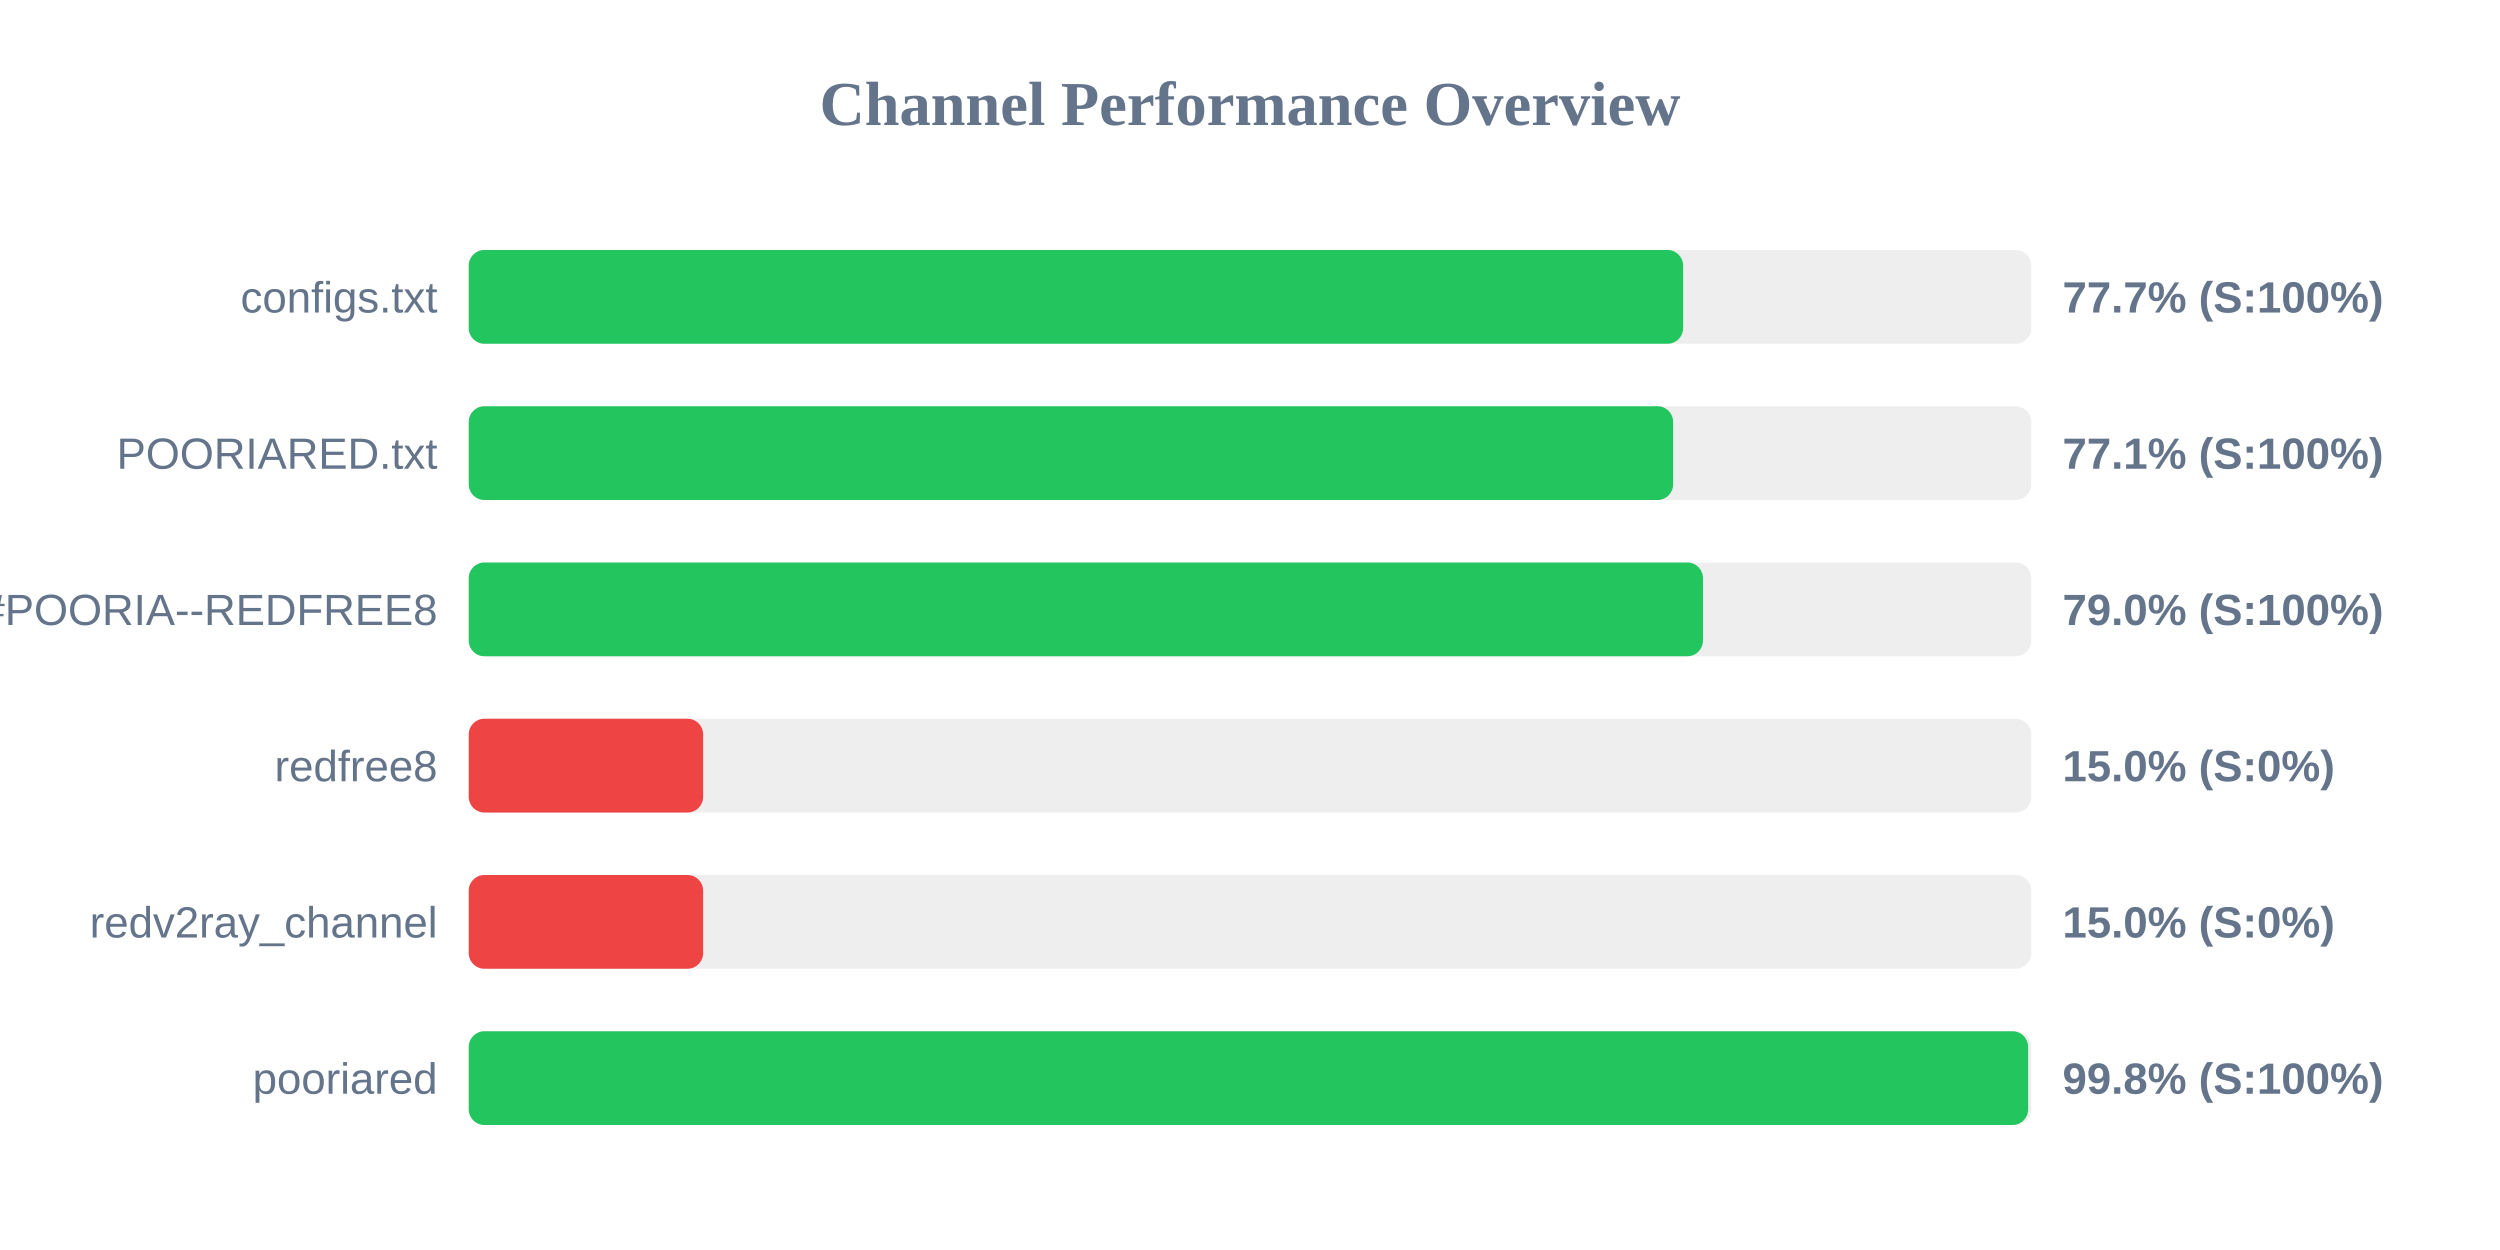
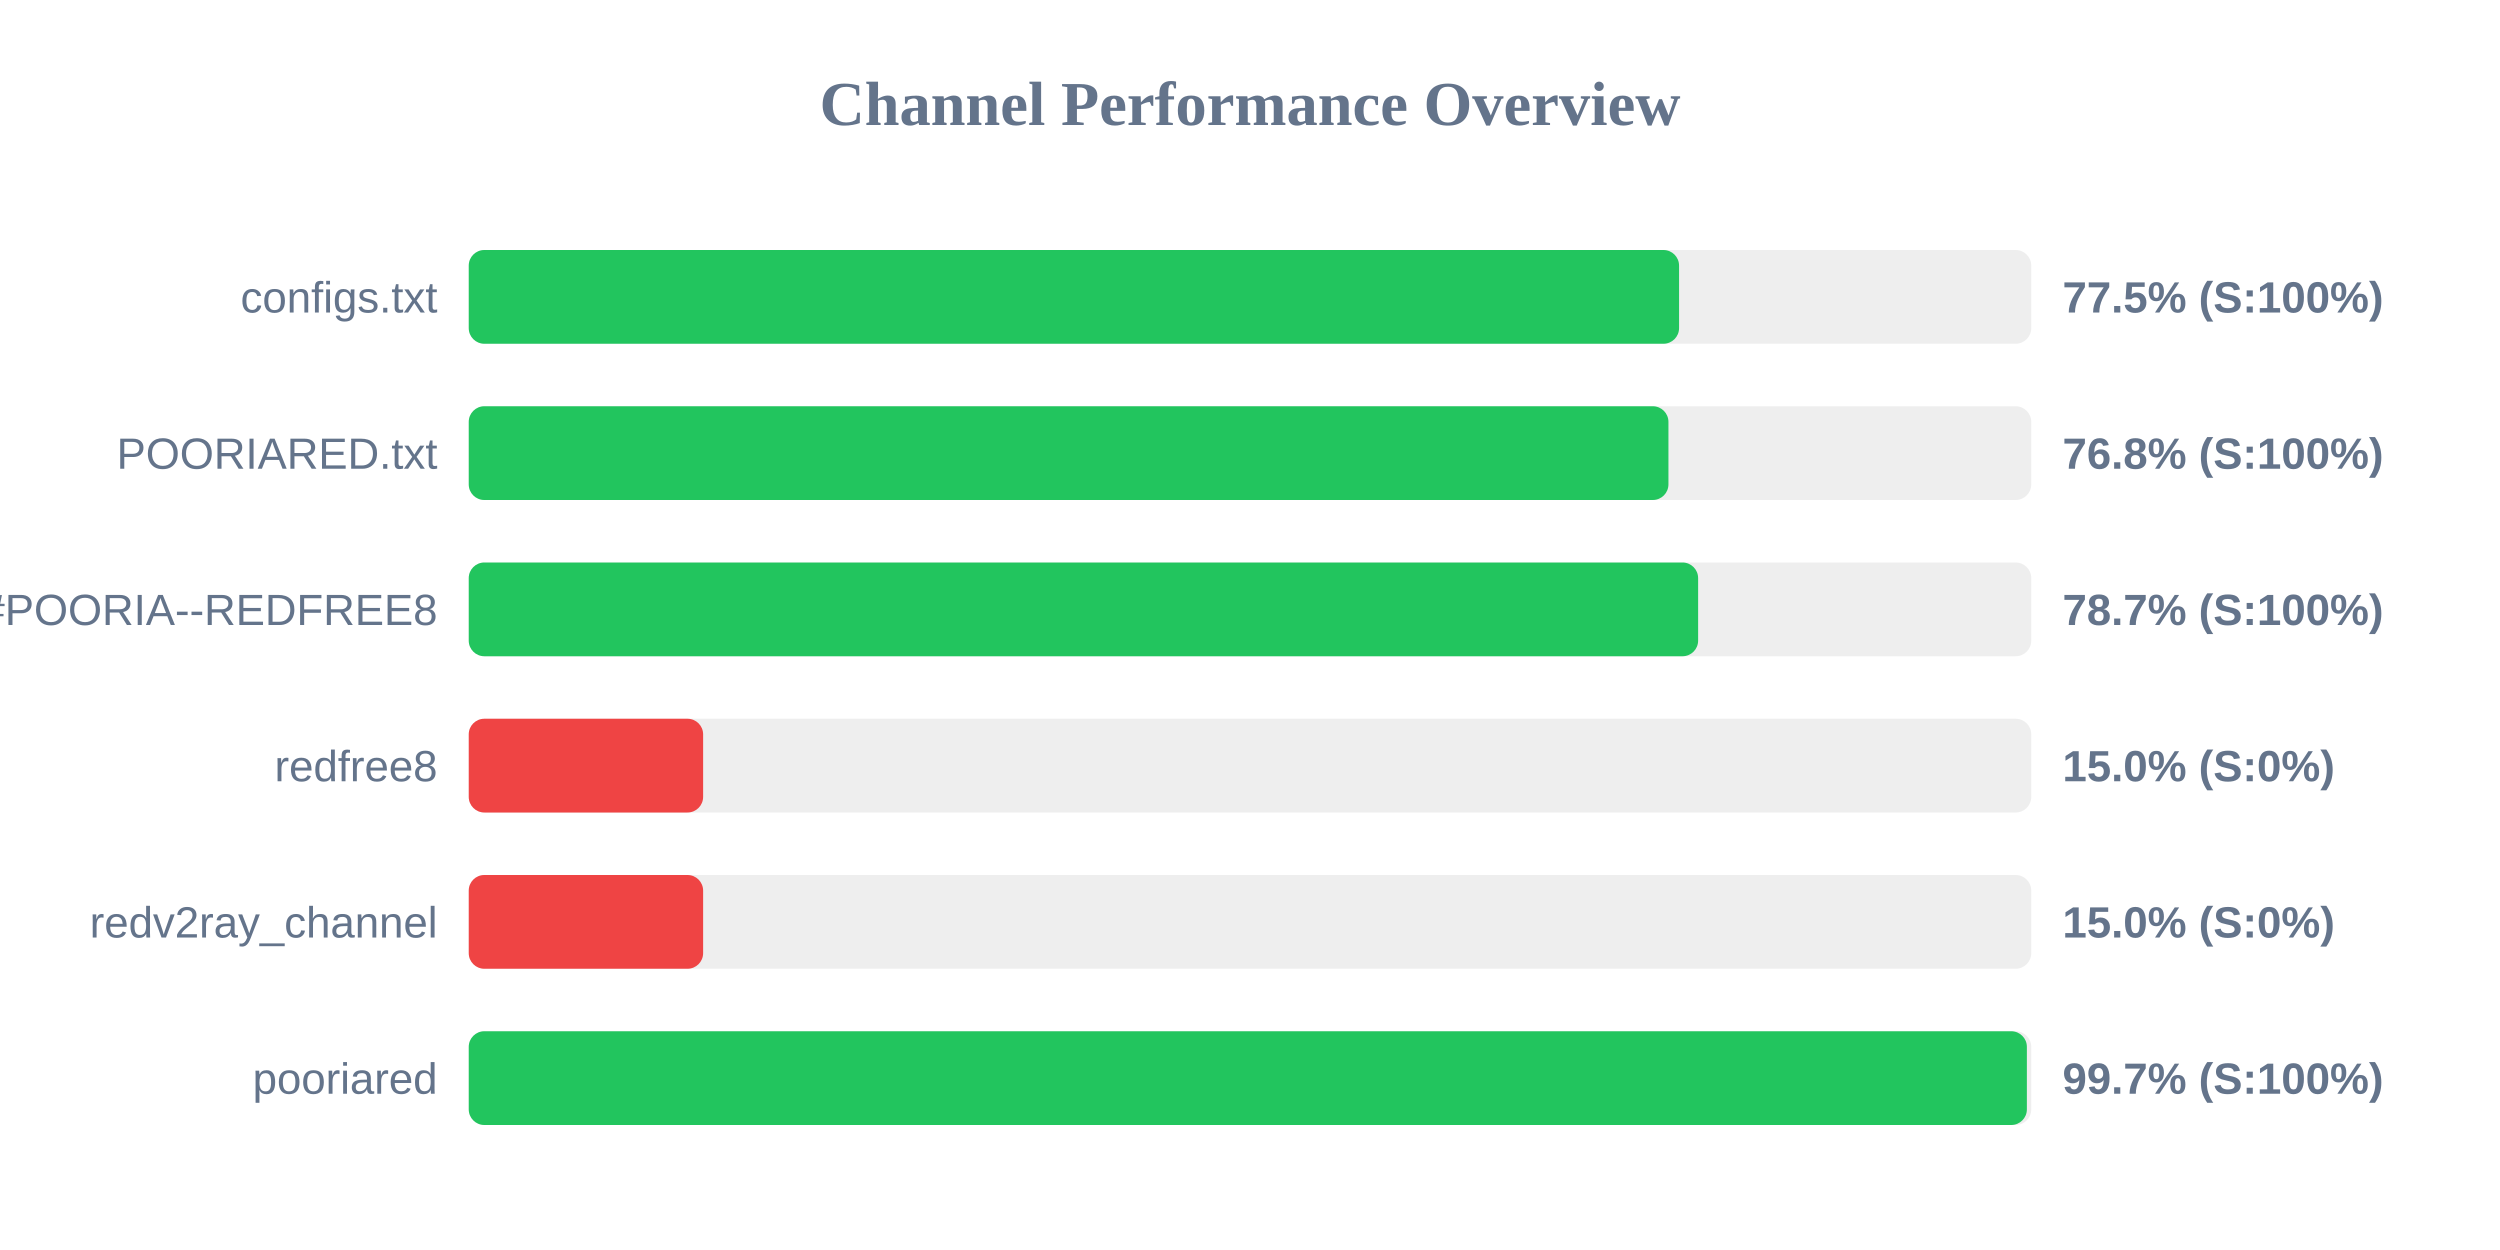
<svg xmlns="http://www.w3.org/2000/svg" width="800" height="400" version="1.1">
  <style>
        .row { font: 14px Arial; fill: #64748b; }
        .score { font: bold 14px Arial; fill: #64748b; }
    </style>
  <text x="400" y="40" text-anchor="middle" font-size="20px" font-weight="bold" fill="#64748b">Channel Performance Overview</text>
  <rect x="150" y="80" width="500" height="30" fill="#eee" rx="5" />
-   <rect x="150" y="80" width="388.6" height="30" fill="#22c55e" rx="5" />
+   <rect x="150" y="80" width="387.3" height="30" fill="#22c55e" rx="5" />
  <text x="140" y="100" text-anchor="end" class="row">configs.txt</text>
-   <text x="660" y="100" text-anchor="start" class="score">77.7% (S:100%)</text>
+   <text x="660" y="100" text-anchor="start" class="score">77.5% (S:100%)</text>
  <rect x="150" y="130" width="500" height="30" fill="#eee" rx="5" />
-   <rect x="150" y="130" width="385.4" height="30" fill="#22c55e" rx="5" />
+   <rect x="150" y="130" width="383.9" height="30" fill="#22c55e" rx="5" />
  <text x="140" y="150" text-anchor="end" class="row">POORIARED.txt</text>
-   <text x="660" y="150" text-anchor="start" class="score">77.1% (S:100%)</text>
+   <text x="660" y="150" text-anchor="start" class="score">76.8% (S:100%)</text>
  <rect x="150" y="180" width="500" height="30" fill="#eee" rx="5" />
-   <rect x="150" y="180" width="394.95" height="30" fill="#22c55e" rx="5" />
+   <rect x="150" y="180" width="393.4" height="30" fill="#22c55e" rx="5" />
  <text x="140" y="200" text-anchor="end" class="row">POORIA--REDFREE8.txt#POORIA--REDFREE8</text>
-   <text x="660" y="200" text-anchor="start" class="score">79.0% (S:100%)</text>
+   <text x="660" y="200" text-anchor="start" class="score">78.7% (S:100%)</text>
  <rect x="150" y="230" width="500" height="30" fill="#eee" rx="5" />
  <rect x="150" y="230" width="75.0" height="30" fill="#ef4444" rx="5" />
  <text x="140" y="250" text-anchor="end" class="row">redfree8</text>
  <text x="660" y="250" text-anchor="start" class="score">15.0% (S:0%)</text>
  <rect x="150" y="280" width="500" height="30" fill="#eee" rx="5" />
  <rect x="150" y="280" width="75.0" height="30" fill="#ef4444" rx="5" />
  <text x="140" y="300" text-anchor="end" class="row">redv2ray_channel</text>
  <text x="660" y="300" text-anchor="start" class="score">15.0% (S:0%)</text>
  <rect x="150" y="330" width="500" height="30" fill="#eee" rx="5" />
-   <rect x="150" y="330" width="499.0" height="30" fill="#22c55e" rx="5" />
+   <rect x="150" y="330" width="498.6" height="30" fill="#22c55e" rx="5" />
  <text x="140" y="350" text-anchor="end" class="row">pooriared</text>
-   <text x="660" y="350" text-anchor="start" class="score">99.8% (S:100%)</text>
+   <text x="660" y="350" text-anchor="start" class="score">99.7% (S:100%)</text>
</svg>
